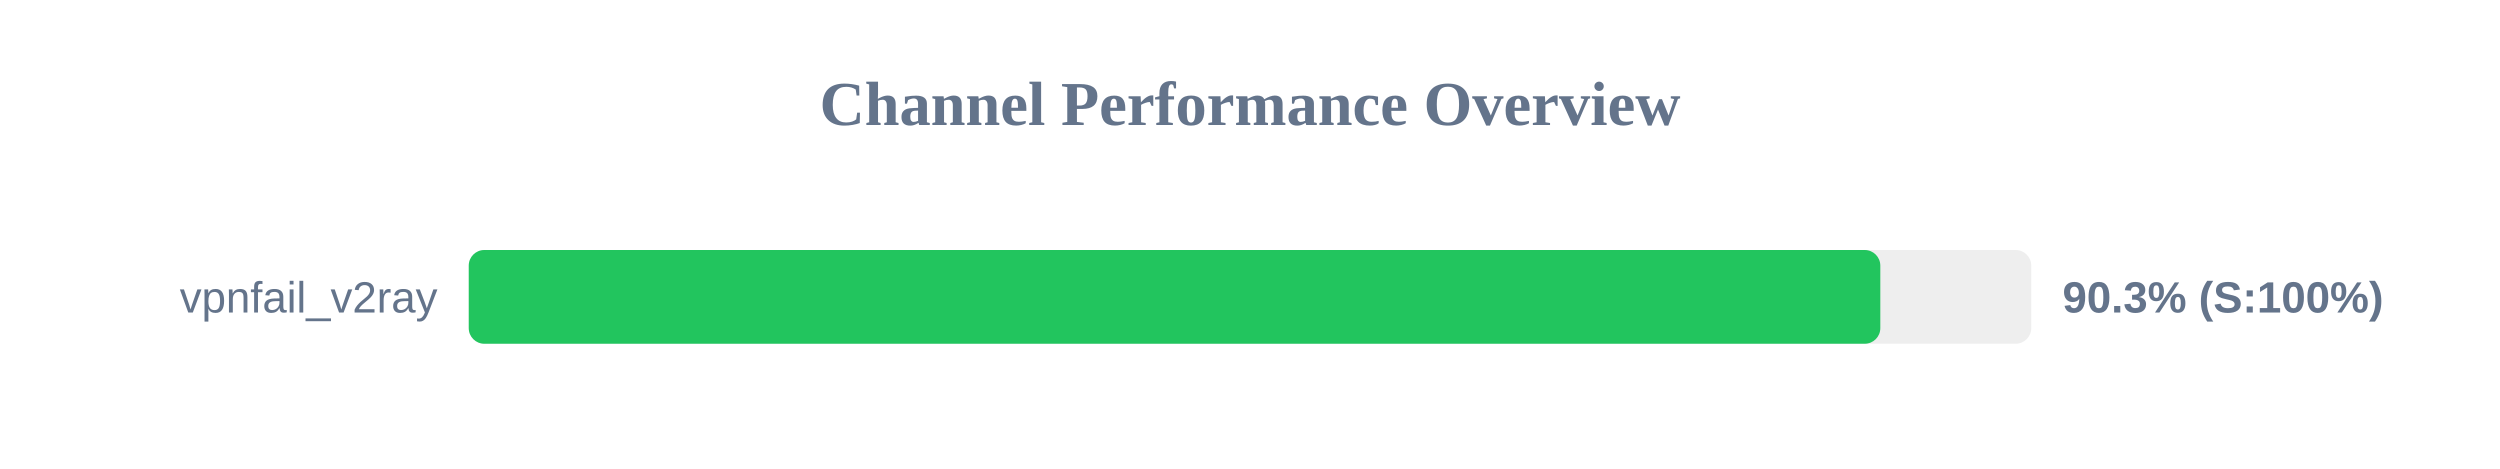
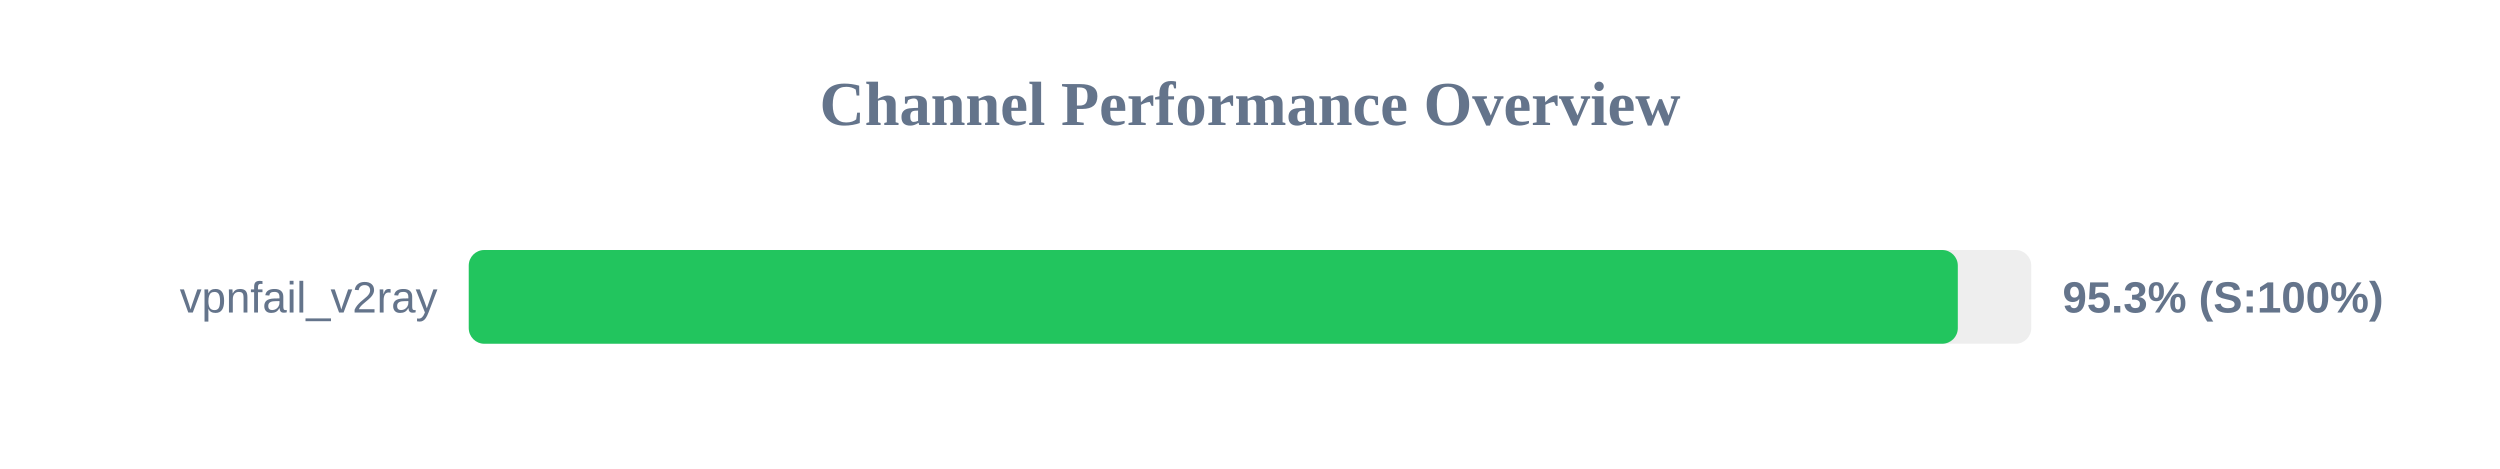
<svg xmlns="http://www.w3.org/2000/svg" width="800" height="150" version="1.1">
  <style>
        .row { font: 14px Arial; fill: #64748b; }
        .score { font: bold 14px Arial; fill: #64748b; }
    </style>
  <text x="400" y="40" text-anchor="middle" font-size="20px" font-weight="bold" fill="#64748b">Channel Performance Overview</text>
  <rect x="150" y="80" width="500" height="30" fill="#eee" rx="5" />
-   <rect x="150" y="80" width="451.7" height="30" fill="#22c55e" rx="5" />
+   <rect x="150" y="80" width="476.5" height="30" fill="#22c55e" rx="5" />
  <text x="140" y="100" text-anchor="end" class="row">vpnfail_v2ray</text>
-   <text x="660" y="100" text-anchor="start" class="score">90.3% (S:100%)</text>
+   <text x="660" y="100" text-anchor="start" class="score">95.3% (S:100%)</text>
</svg>
